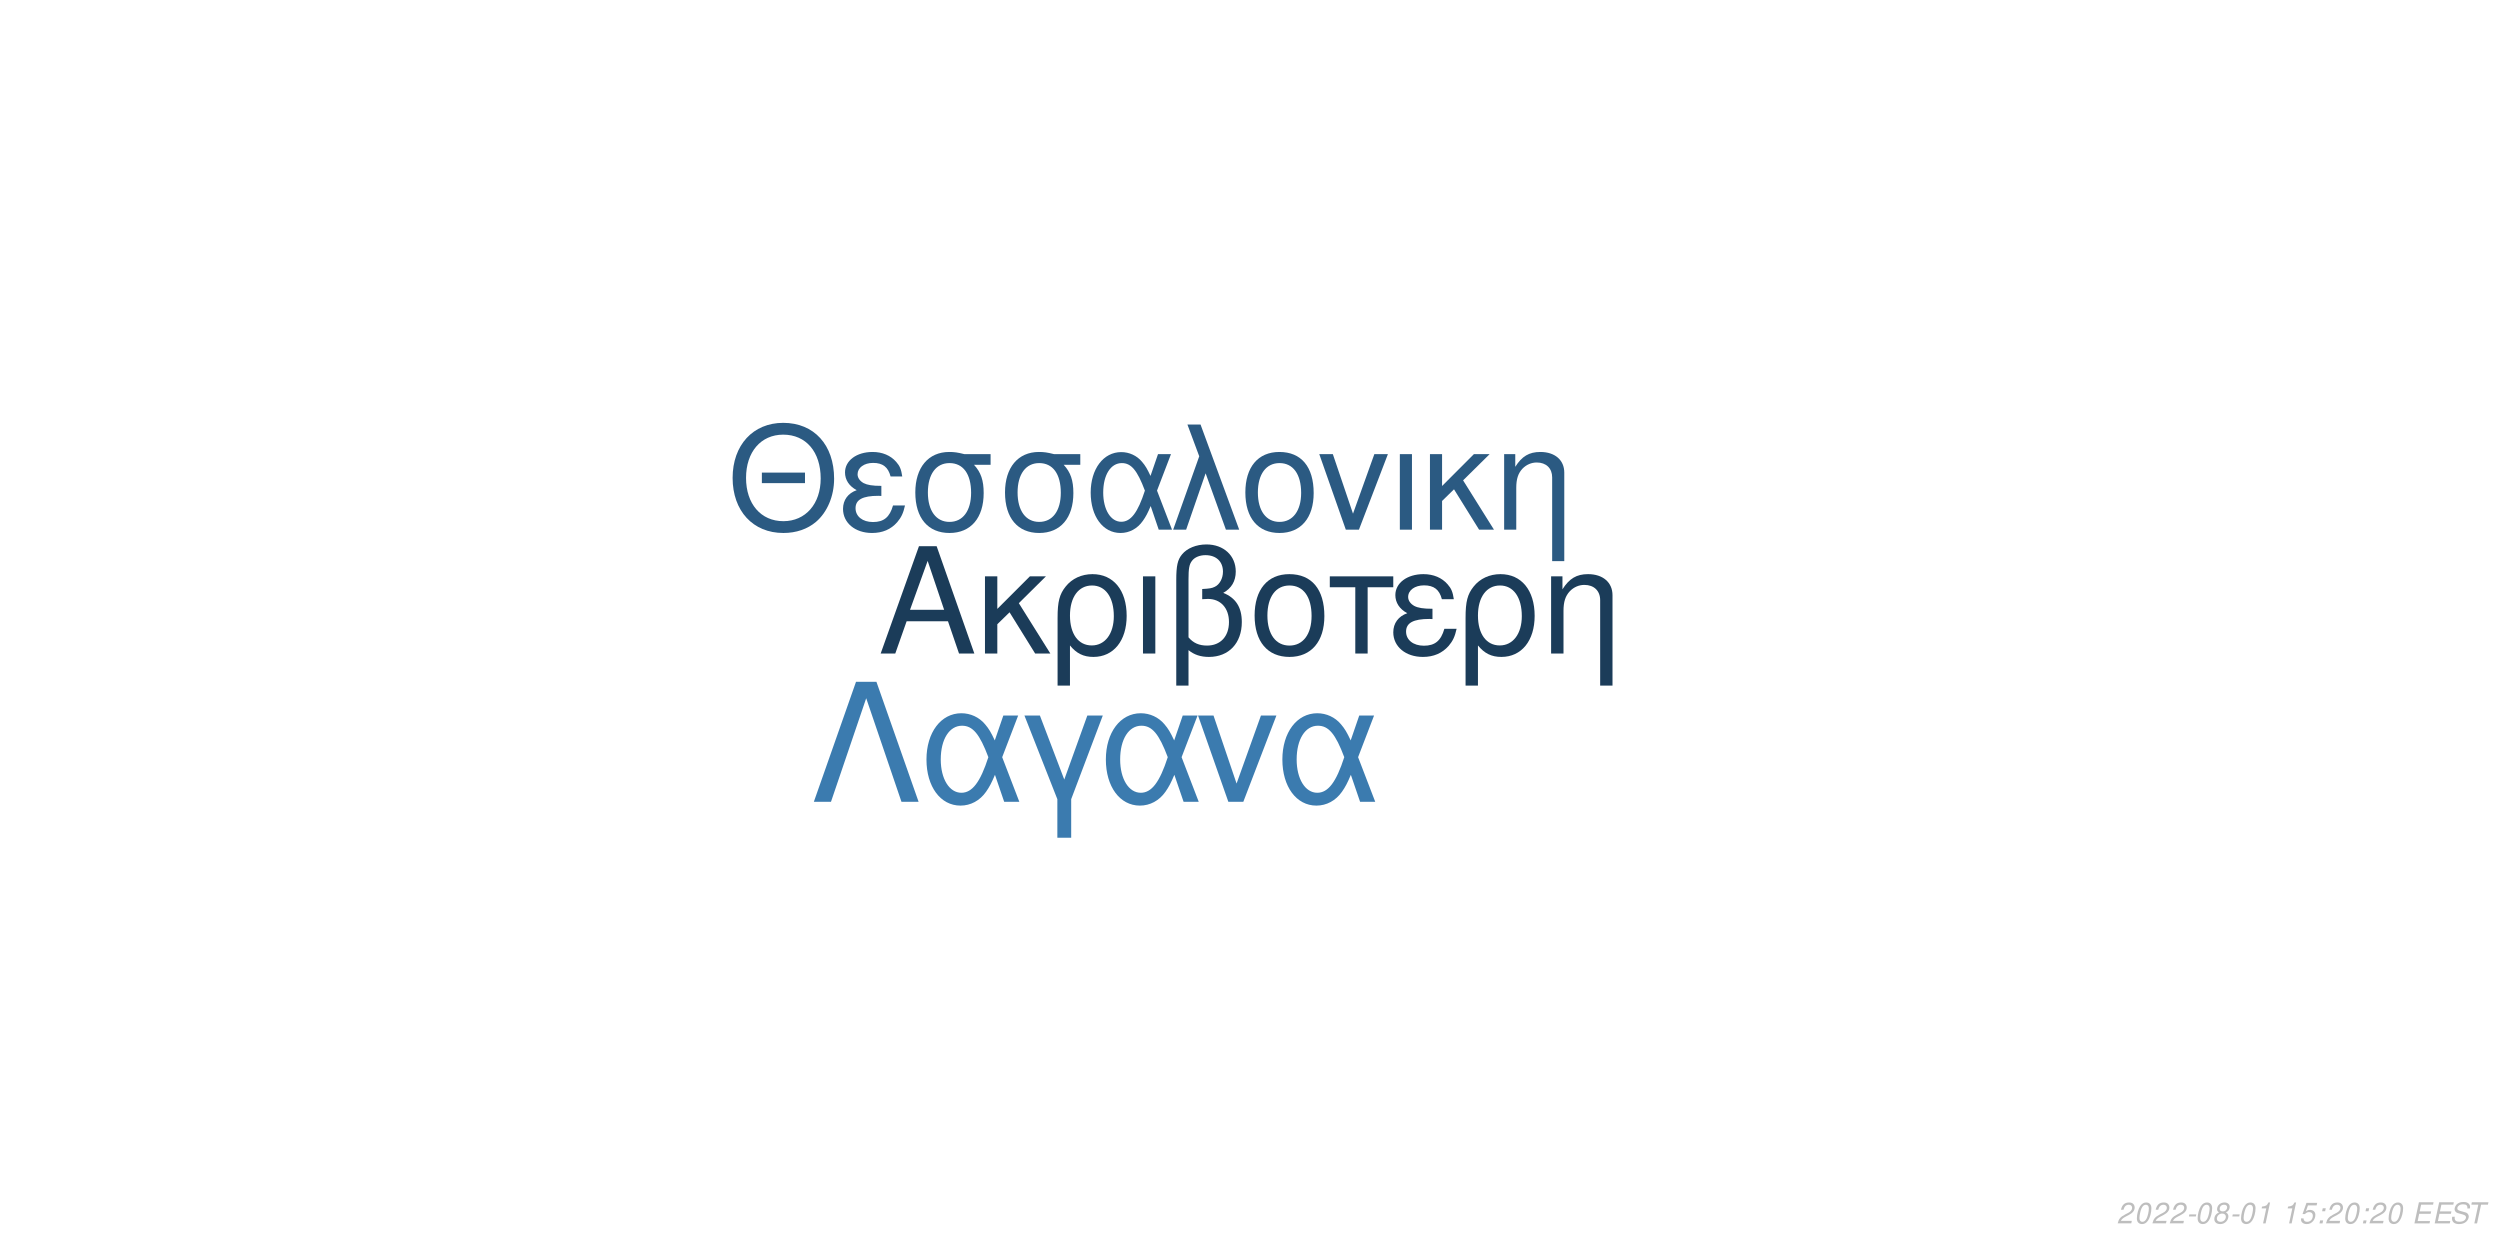
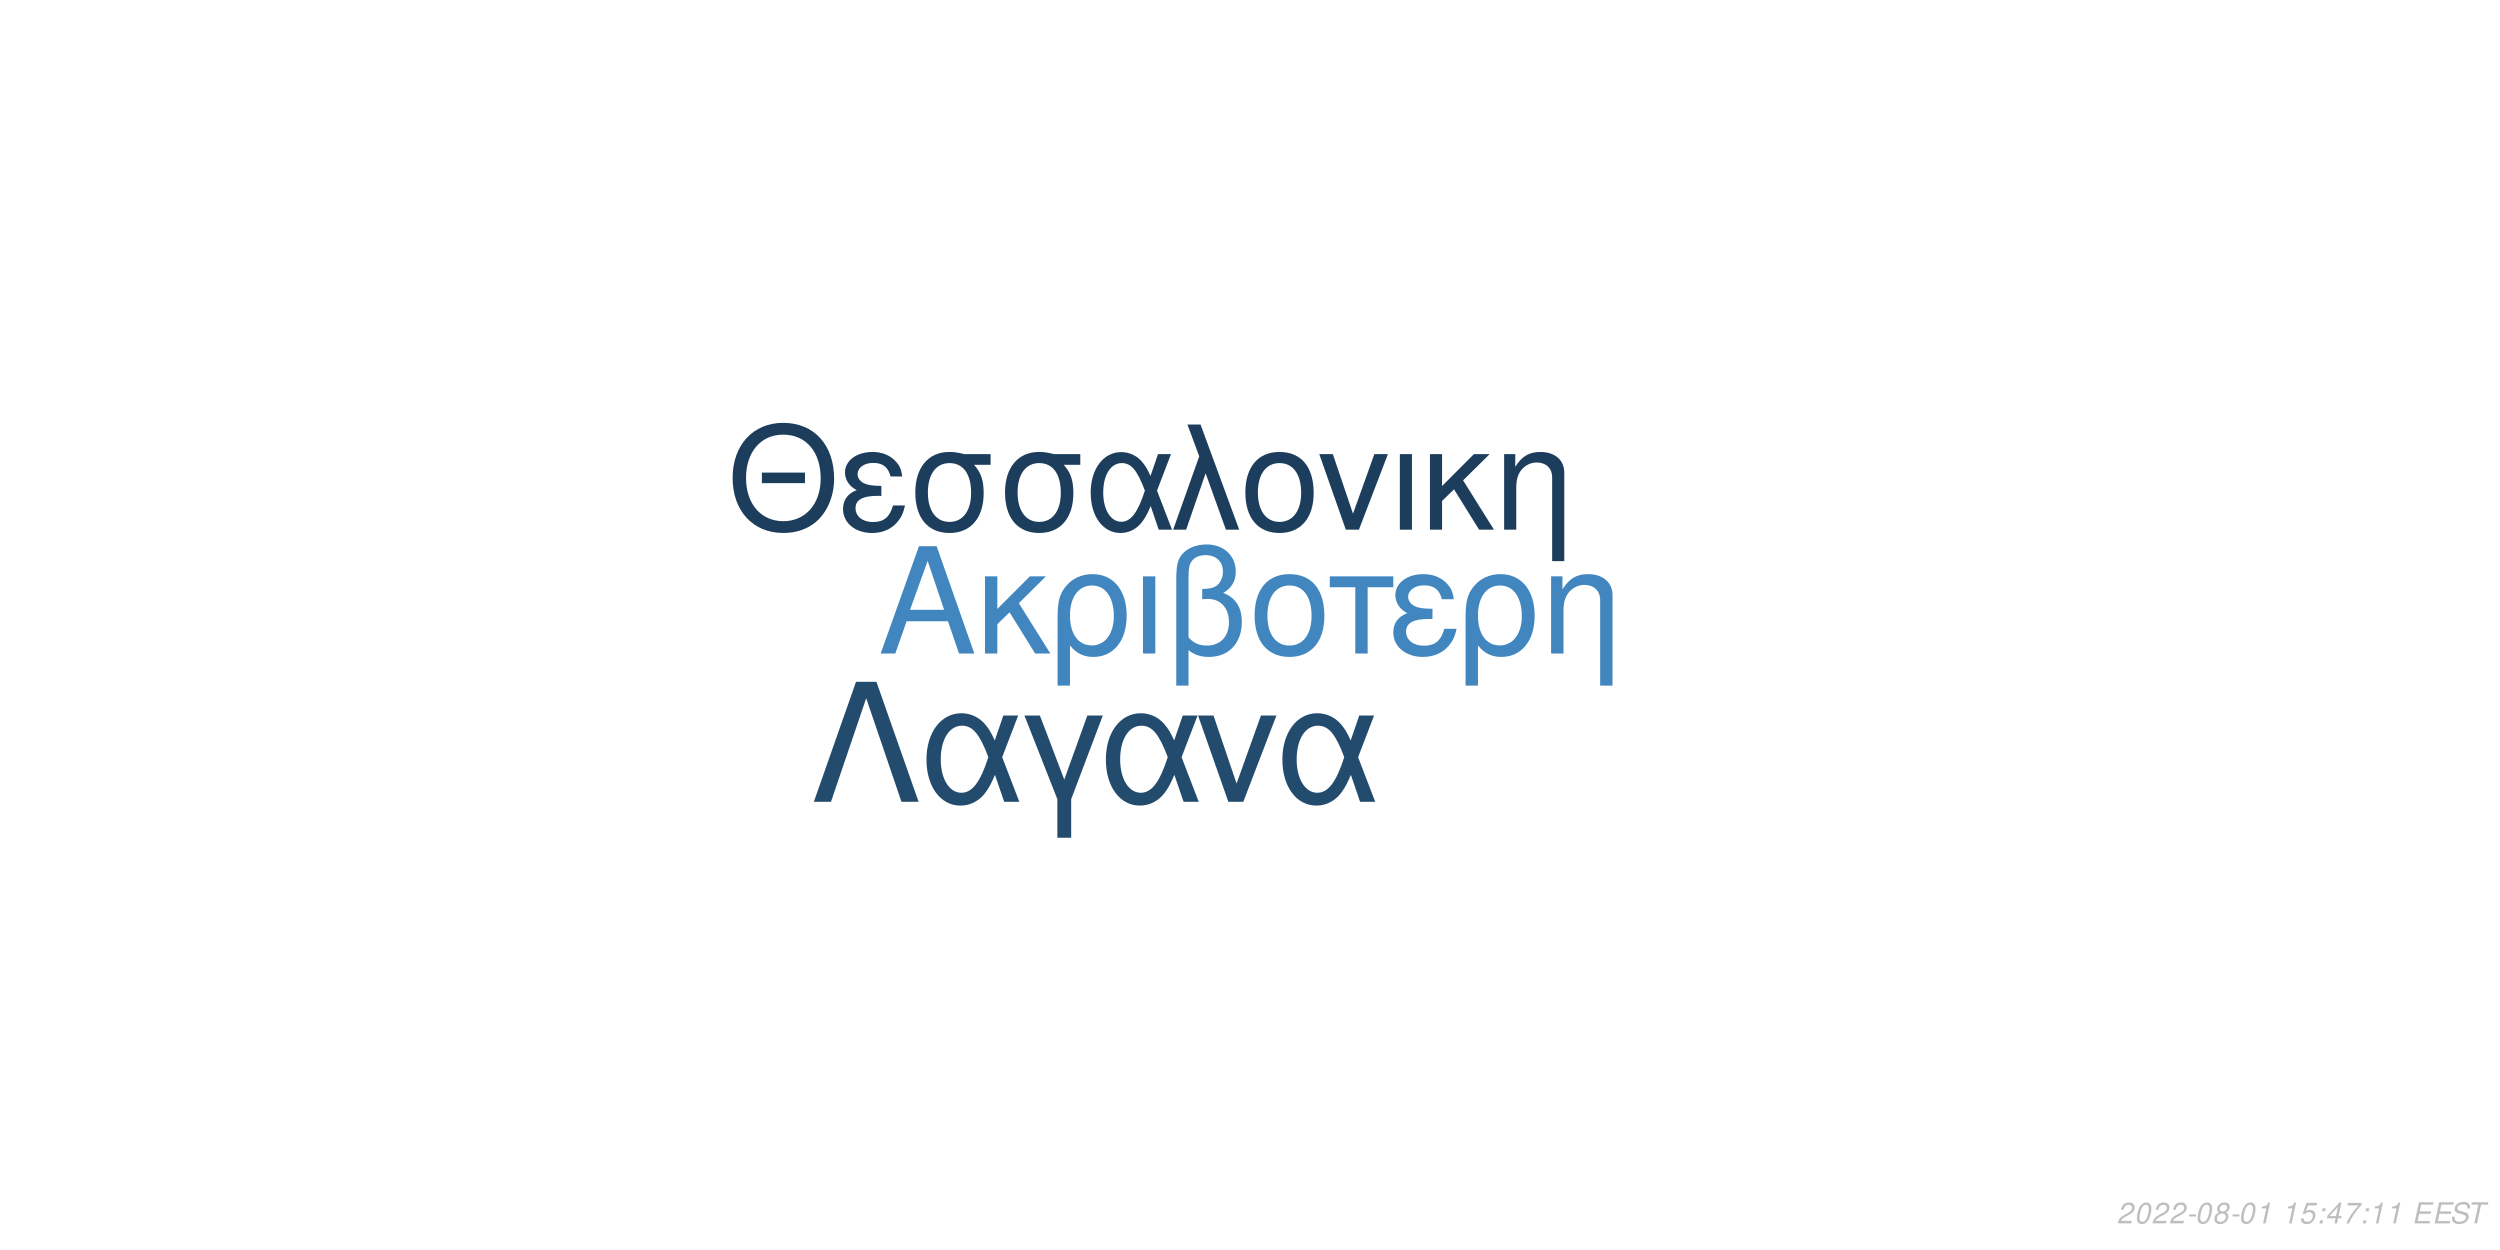
<svg xmlns="http://www.w3.org/2000/svg" xmlns:xlink="http://www.w3.org/1999/xlink" width="864pt" height="432pt" viewBox="0 0 864 432" version="1.1">
  <defs>
    <g>
      <symbol overflow="visible" id="glyph0-0">
        <path style="stroke:none;" d="" />
      </symbol>
      <symbol overflow="visible" id="glyph0-1">
        <path style="stroke:none;" d="M 24.125 -11.141 L 27.938 0 L 33.234 0 L 20.203 -37.094 L 14.094 -37.094 L 0.859 0 L 5.906 0 L 9.828 -11.141 Z M 22.797 -15.109 L 11 -15.109 L 17.094 -32.016 Z M 22.797 -15.109 " />
      </symbol>
      <symbol overflow="visible" id="glyph0-2">
        <path style="stroke:none;" d="M 7.172 -15.422 L 7.172 -26.672 L 2.906 -26.672 L 2.906 0 L 7.172 0 L 7.172 -10.125 L 11.406 -14.25 L 20.25 0 L 25.5 0 L 14.609 -17.406 L 23.969 -26.672 L 18.422 -26.672 Z M 7.172 -15.422 " />
      </symbol>
      <symbol overflow="visible" id="glyph0-3">
        <path style="stroke:none;" d="M 3 11.094 L 7.281 11.094 L 7.281 -2.797 C 9.516 -0.047 11.953 1.172 15.375 1.172 C 22.344 1.172 26.875 -4.422 26.875 -13.031 C 26.875 -21.891 22.297 -27.438 15.062 -27.438 C 11.297 -27.438 7.984 -25.906 5.797 -23.156 C 3.672 -20.516 3 -17.969 3 -12.359 Z M 14.906 -23.516 C 19.547 -23.516 22.438 -19.438 22.438 -12.922 C 22.438 -6.812 19.391 -2.797 14.812 -2.797 C 10.172 -2.797 7.281 -6.766 7.281 -13.125 C 7.281 -19.484 10.234 -23.516 14.906 -23.516 Z M 14.906 -23.516 " />
      </symbol>
      <symbol overflow="visible" id="glyph0-4">
        <path style="stroke:none;" d="M 3.516 0 L 7.781 0 L 7.781 -26.672 L 3.516 -26.672 Z M 3.516 0 " />
      </symbol>
      <symbol overflow="visible" id="glyph0-5">
        <path style="stroke:none;" d="M 4.016 11.094 L 8.25 11.094 L 8.25 -1.172 C 10.172 0.406 12.422 1.172 15.312 1.172 C 22.188 1.172 26.672 -3.609 26.672 -10.891 C 26.672 -15.984 24.578 -19.234 20.25 -20.969 C 23.109 -22.547 24.578 -25.031 24.578 -28.344 C 24.578 -33.844 20.406 -37.703 14.453 -37.703 C 10.938 -37.703 7.734 -36.391 6 -34.25 C 4.484 -32.422 4.016 -30.328 4.016 -25.391 Z M 8.25 -25.656 C 8.25 -29.359 8.5 -30.844 9.469 -32.062 C 10.375 -33.281 12.156 -34 14.094 -34 C 17.812 -34 20.156 -31.812 20.156 -28.297 C 20.156 -25.953 18.984 -23.812 17.297 -23.047 C 16.281 -22.547 15.469 -22.438 12.984 -22.297 L 12.984 -18.781 C 13.734 -18.828 14.344 -18.875 14.969 -18.875 C 19.344 -18.875 22.234 -15.719 22.234 -10.891 C 22.234 -5.906 19.281 -2.75 14.656 -2.75 C 11.953 -2.75 9.922 -3.609 8.25 -5.594 Z M 8.25 -25.656 " />
      </symbol>
      <symbol overflow="visible" id="glyph0-6">
        <path style="stroke:none;" d="M 14.094 -27.438 C 6.562 -27.438 2.094 -22.094 2.094 -13.125 C 2.094 -4.125 6.562 1.172 14.141 1.172 C 21.672 1.172 26.203 -4.172 26.203 -12.922 C 26.203 -22.188 21.828 -27.438 14.094 -27.438 Z M 14.141 -23.516 C 18.938 -23.516 21.781 -19.594 21.781 -12.984 C 21.781 -6.672 18.828 -2.75 14.141 -2.75 C 9.422 -2.75 6.516 -6.672 6.516 -13.125 C 6.516 -19.594 9.422 -23.516 14.141 -23.516 Z M 14.141 -23.516 " />
      </symbol>
      <symbol overflow="visible" id="glyph0-7">
        <path style="stroke:none;" d="M 7.891 0 L 12.156 0 L 12.156 -22.906 L 21.016 -22.906 L 21.016 -26.672 L -0.922 -26.672 L -0.922 -22.906 L 7.891 -22.906 Z M 7.891 0 " />
      </symbol>
      <symbol overflow="visible" id="glyph0-8">
        <path style="stroke:none;" d="M 14.562 -15.469 C 11.344 -15.469 9.562 -15.781 8.297 -16.438 C 6.922 -17.203 6.156 -18.328 6.156 -19.547 C 6.156 -21.891 8.453 -23.562 11.656 -23.562 C 15.062 -23.562 16.953 -22.094 17.812 -18.781 L 21.938 -18.781 C 21.578 -21.266 21.062 -22.5 19.797 -23.922 C 17.812 -26.203 14.906 -27.438 11.453 -27.438 C 5.797 -27.438 1.734 -24.375 1.734 -20.203 C 1.734 -17.609 3.156 -15.375 5.859 -13.938 C 2.797 -12.875 1.016 -10.484 1.016 -7.328 C 1.016 -2.391 5.297 1.172 11.25 1.172 C 14.969 1.172 17.906 -0.109 20.156 -2.641 C 21.578 -4.328 22.297 -5.797 22.906 -8.547 L 18.672 -8.547 C 17.5 -4.422 15.422 -2.703 11.609 -2.703 C 7.938 -2.703 5.438 -4.688 5.438 -7.578 C 5.438 -10.578 7.938 -11.953 13.484 -11.953 C 13.641 -11.953 14.094 -11.953 14.562 -11.906 Z M 14.562 -15.469 " />
      </symbol>
      <symbol overflow="visible" id="glyph0-9">
        <path style="stroke:none;" d="M 3.562 -26.672 L 3.562 0 L 7.844 0 L 7.844 -14.703 C 7.844 -17.906 8.5 -19.891 10.031 -21.531 C 11.406 -22.953 13.188 -23.719 15.062 -23.719 C 18.375 -23.719 20.516 -21.672 20.516 -18.469 L 20.516 11.094 L 24.781 11.094 L 24.781 -20.156 C 24.781 -24.578 21.469 -27.438 16.328 -27.438 C 12.359 -27.438 9.828 -25.906 7.484 -22.188 L 7.484 -26.672 Z M 3.562 -26.672 " />
      </symbol>
      <symbol overflow="visible" id="glyph1-0">
        <path style="stroke:none;" d="" />
      </symbol>
      <symbol overflow="visible" id="glyph1-1">
        <path style="stroke:none;" d="M 26.859 -19.734 L 11.953 -19.734 L 11.953 -16.094 L 26.859 -16.094 Z M 19.328 -36.922 C 8.922 -36.922 1.844 -29.25 1.844 -17.891 C 1.844 -6.484 8.875 1.141 19.391 1.141 C 23.812 1.141 27.703 -0.203 30.641 -2.688 C 34.578 -6.031 36.922 -11.656 36.922 -17.594 C 36.922 -29.297 30 -36.922 19.328 -36.922 Z M 19.328 -32.844 C 27.203 -32.844 32.281 -26.906 32.281 -17.688 C 32.281 -8.922 27.062 -2.938 19.391 -2.938 C 11.609 -2.938 6.484 -8.922 6.484 -17.891 C 6.484 -26.859 11.609 -32.844 19.328 -32.844 Z M 19.328 -32.844 " />
      </symbol>
      <symbol overflow="visible" id="glyph1-2">
        <path style="stroke:none;" d="M 14.25 -15.141 C 11.109 -15.141 9.375 -15.453 8.125 -16.094 C 6.781 -16.844 6.031 -17.938 6.031 -19.141 C 6.031 -21.422 8.266 -23.078 11.406 -23.078 C 14.75 -23.078 16.594 -21.625 17.438 -18.391 L 21.469 -18.391 C 21.125 -20.828 20.625 -22.031 19.391 -23.422 C 17.438 -25.656 14.594 -26.859 11.219 -26.859 C 5.688 -26.859 1.688 -23.875 1.688 -19.781 C 1.688 -17.234 3.094 -15.047 5.734 -13.656 C 2.734 -12.609 1 -10.266 1 -7.172 C 1 -2.344 5.188 1.141 11.016 1.141 C 14.656 1.141 17.547 -0.094 19.734 -2.594 C 21.125 -4.234 21.828 -5.688 22.422 -8.375 L 18.281 -8.375 C 17.141 -4.328 15.094 -2.641 11.359 -2.641 C 7.766 -2.641 5.328 -4.578 5.328 -7.422 C 5.328 -10.359 7.766 -11.703 13.203 -11.703 C 13.359 -11.703 13.797 -11.703 14.25 -11.656 Z M 14.25 -15.141 " />
      </symbol>
      <symbol overflow="visible" id="glyph1-3">
        <path style="stroke:none;" d="M 29 -26.109 L 19.938 -26.109 C 17.594 -26.703 16.438 -26.859 14.703 -26.859 C 7.469 -26.859 2.984 -21.469 2.984 -12.859 C 2.984 -4.031 7.375 1.141 14.797 1.141 C 22.172 1.141 26.609 -4.078 26.609 -12.656 C 26.609 -17.047 25.656 -19.828 23.266 -22.422 L 29 -22.422 Z M 14.797 -23.016 C 19.531 -23.016 22.266 -19.234 22.266 -12.75 C 22.266 -6.531 19.438 -2.688 14.797 -2.688 C 10.172 -2.688 7.328 -6.531 7.328 -12.859 C 7.328 -19.188 10.172 -23.016 14.797 -23.016 Z M 14.797 -23.016 " />
      </symbol>
      <symbol overflow="visible" id="glyph1-4">
        <path style="stroke:none;" d="M 29.344 -26.109 L 24.859 -26.109 L 22.266 -18.578 C 21.125 -21.031 20.484 -22.125 19.328 -23.469 C 17.547 -25.609 14.906 -26.812 12.156 -26.812 C 5.984 -26.812 1.594 -20.984 1.594 -12.812 C 1.594 -4.578 5.828 1.141 11.906 1.141 C 14.953 1.141 17.734 -0.344 19.625 -3.047 C 20.672 -4.531 21.281 -5.688 22.328 -8.172 L 25.109 0 L 29.703 0 L 24.516 -13.5 Z M 20.328 -13.5 C 17.891 -5.922 15.453 -2.734 12.156 -2.734 C 8.516 -2.734 5.922 -6.922 5.922 -12.812 C 5.922 -18.938 8.516 -23.016 12.359 -23.016 C 15.594 -23.016 17.688 -20.531 20.328 -13.5 Z M 20.328 -13.5 " />
      </symbol>
      <symbol overflow="visible" id="glyph1-5">
        <path style="stroke:none;" d="M 1.094 0 L 5.578 0 L 12.312 -19.484 L 19.328 0 L 23.922 0 L 10.562 -36.328 L 6.031 -36.328 L 10.109 -25.359 Z M 1.094 0 " />
      </symbol>
      <symbol overflow="visible" id="glyph1-6">
        <path style="stroke:none;" d="M 13.797 -26.859 C 6.422 -26.859 2.047 -21.625 2.047 -12.859 C 2.047 -4.031 6.422 1.141 13.859 1.141 C 21.234 1.141 25.656 -4.078 25.656 -12.656 C 25.656 -21.719 21.375 -26.859 13.797 -26.859 Z M 13.859 -23.016 C 18.531 -23.016 21.328 -19.188 21.328 -12.703 C 21.328 -6.531 18.438 -2.688 13.859 -2.688 C 9.219 -2.688 6.375 -6.531 6.375 -12.859 C 6.375 -19.188 9.219 -23.016 13.859 -23.016 Z M 13.859 -23.016 " />
      </symbol>
      <symbol overflow="visible" id="glyph1-7">
        <path style="stroke:none;" d="M 14.297 0 L 24.312 -26.109 L 19.625 -26.109 L 12.25 -5.531 L 5.281 -26.109 L 0.594 -26.109 L 9.766 0 Z M 14.297 0 " />
      </symbol>
      <symbol overflow="visible" id="glyph1-8">
        <path style="stroke:none;" d="M 3.438 0 L 7.625 0 L 7.625 -26.109 L 3.438 -26.109 Z M 3.438 0 " />
      </symbol>
      <symbol overflow="visible" id="glyph1-9">
        <path style="stroke:none;" d="M 7.031 -15.094 L 7.031 -26.109 L 2.844 -26.109 L 2.844 0 L 7.031 0 L 7.031 -9.922 L 11.156 -13.953 L 19.828 0 L 24.969 0 L 14.297 -17.047 L 23.469 -26.109 L 18.031 -26.109 Z M 7.031 -15.094 " />
      </symbol>
      <symbol overflow="visible" id="glyph1-10">
        <path style="stroke:none;" d="M 3.484 -26.109 L 3.484 0 L 7.672 0 L 7.672 -14.406 C 7.672 -17.547 8.328 -19.484 9.812 -21.078 C 11.156 -22.469 12.906 -23.219 14.75 -23.219 C 17.984 -23.219 20.078 -21.234 20.078 -18.094 L 20.078 10.859 L 24.266 10.859 L 24.266 -19.734 C 24.266 -24.062 21.031 -26.859 16 -26.859 C 12.109 -26.859 9.609 -25.359 7.328 -21.719 L 7.328 -26.109 Z M 3.484 -26.109 " />
      </symbol>
      <symbol overflow="visible" id="glyph2-0">
        <path style="stroke:none;" d="" />
      </symbol>
      <symbol overflow="visible" id="glyph2-1">
        <path style="stroke:none;" d="M 22.531 -41.484 L 15.484 -41.484 L 0.906 0 L 6.828 0 L 19 -35.797 L 31.188 0 L 37.109 0 Z M 22.531 -41.484 " />
      </symbol>
      <symbol overflow="visible" id="glyph2-2">
        <path style="stroke:none;" d="M 33.516 -29.812 L 28.391 -29.812 L 25.438 -21.219 C 24.125 -24.016 23.391 -25.266 22.078 -26.797 C 20.031 -29.25 17.016 -30.609 13.891 -30.609 C 6.828 -30.609 1.828 -23.953 1.828 -14.625 C 1.828 -5.234 6.656 1.312 13.594 1.312 C 17.078 1.312 20.266 -0.391 22.422 -3.469 C 23.609 -5.172 24.297 -6.484 25.5 -9.328 L 28.688 0 L 33.922 0 L 28 -15.422 Z M 23.219 -15.422 C 20.422 -6.766 17.641 -3.125 13.891 -3.125 C 9.734 -3.125 6.766 -7.906 6.766 -14.625 C 6.766 -21.625 9.734 -26.297 14.109 -26.297 C 17.812 -26.297 20.203 -23.453 23.219 -15.422 Z M 23.219 -15.422 " />
      </symbol>
      <symbol overflow="visible" id="glyph2-3">
        <path style="stroke:none;" d="M 12.062 12.406 L 16.844 12.406 L 16.844 -0.906 L 27.766 -29.812 L 22.422 -29.812 L 14.453 -7.688 L 6.031 -29.812 L 0.688 -29.812 L 12.062 -0.906 Z M 12.062 12.406 " />
      </symbol>
      <symbol overflow="visible" id="glyph2-4">
        <path style="stroke:none;" d="M 16.328 0 L 27.766 -29.812 L 22.422 -29.812 L 14 -6.312 L 6.031 -29.812 L 0.688 -29.812 L 11.156 0 Z M 16.328 0 " />
      </symbol>
      <symbol overflow="visible" id="glyph3-0">
        <path style="stroke:none;" d="" />
      </symbol>
      <symbol overflow="visible" id="glyph3-1">
        <path style="stroke:none;" d="M 5.234 -0.875 L 1.469 -0.875 C 1.641 -1.375 2.203 -1.891 3.109 -2.344 L 4.234 -2.938 C 5.562 -3.625 6.219 -4.469 6.219 -5.484 C 6.219 -5.938 6.062 -6.359 5.797 -6.656 C 5.469 -7.047 4.984 -7.234 4.312 -7.234 C 2.766 -7.234 1.891 -6.453 1.484 -4.734 L 2.375 -4.734 C 2.484 -5.188 2.609 -5.484 2.797 -5.75 C 3.094 -6.203 3.609 -6.453 4.188 -6.453 C 4.891 -6.453 5.344 -6.031 5.344 -5.375 C 5.344 -4.703 4.859 -4.094 4.016 -3.656 L 2.984 -3.125 C 1.234 -2.188 0.797 -1.656 0.344 -0.016 L 5.047 -0.016 Z M 5.234 -0.875 " />
      </symbol>
      <symbol overflow="visible" id="glyph3-2">
        <path style="stroke:none;" d="M 4.203 -7.234 C 3.375 -7.234 2.688 -6.812 2.125 -5.984 C 1.484 -5.047 0.984 -3.188 0.984 -1.734 C 0.984 -1.109 1.172 -0.562 1.484 -0.266 C 1.797 0.047 2.281 0.234 2.766 0.234 C 3.625 0.234 4.281 -0.156 4.859 -1.016 C 5.516 -1.953 6 -3.797 6 -5.266 C 6 -6.5 5.328 -7.234 4.203 -7.234 Z M 4.094 -6.453 C 4.734 -6.453 5.125 -5.984 5.125 -5.156 C 5.125 -4.203 4.781 -2.625 4.406 -1.812 C 3.984 -0.938 3.516 -0.547 2.875 -0.547 C 2.25 -0.547 1.875 -1.031 1.875 -1.828 C 1.875 -2.797 2.203 -4.344 2.594 -5.203 C 2.984 -6.047 3.453 -6.453 4.094 -6.453 Z M 4.094 -6.453 " />
      </symbol>
      <symbol overflow="visible" id="glyph3-3">
        <path style="stroke:none;" d="M 3.516 -3.125 L 1.125 -3.125 L 0.969 -2.406 L 3.359 -2.406 Z M 3.516 -3.125 " />
      </symbol>
      <symbol overflow="visible" id="glyph3-4">
        <path style="stroke:none;" d="M 4.766 -3.797 C 5.078 -3.969 5.234 -4.078 5.438 -4.234 C 5.812 -4.594 6.062 -5.172 6.062 -5.734 C 6.062 -6.625 5.344 -7.234 4.266 -7.234 C 2.812 -7.234 1.703 -6.219 1.703 -4.875 C 1.703 -4.406 1.875 -4.125 2.359 -3.812 C 1.297 -3.312 0.75 -2.516 0.75 -1.469 C 0.75 -0.438 1.547 0.234 2.812 0.234 C 3.656 0.234 4.359 -0.094 4.938 -0.734 C 5.359 -1.234 5.609 -1.859 5.609 -2.438 C 5.609 -3.047 5.312 -3.516 4.766 -3.797 Z M 4.109 -6.453 C 4.797 -6.453 5.188 -6.125 5.188 -5.578 C 5.188 -5.266 5.062 -4.922 4.859 -4.672 C 4.562 -4.312 4.188 -4.156 3.656 -4.156 C 2.984 -4.156 2.594 -4.453 2.594 -4.984 C 2.594 -5.859 3.203 -6.453 4.109 -6.453 Z M 3.453 -3.406 C 4.234 -3.406 4.734 -2.984 4.734 -2.312 C 4.734 -1.312 3.922 -0.547 2.875 -0.547 C 2.125 -0.547 1.625 -0.969 1.625 -1.625 C 1.625 -2.609 2.438 -3.406 3.453 -3.406 Z M 3.453 -3.406 " />
      </symbol>
      <symbol overflow="visible" id="glyph3-5">
        <path style="stroke:none;" d="M 3.703 -5.188 L 2.594 0 L 3.469 0 L 5.016 -7.234 L 4.438 -7.234 C 3.906 -6.156 3.688 -6.016 2.234 -5.812 L 2.109 -5.188 Z M 3.703 -5.188 " />
      </symbol>
      <symbol overflow="visible" id="glyph3-6">
        <path style="stroke:none;" d="" />
      </symbol>
      <symbol overflow="visible" id="glyph3-7">
        <path style="stroke:none;" d="M 6.297 -7.094 L 2.594 -7.094 L 1.234 -3.234 L 2.047 -3.234 C 2.656 -3.766 2.938 -3.906 3.531 -3.906 C 4.328 -3.906 4.797 -3.453 4.797 -2.688 C 4.797 -1.438 3.969 -0.547 2.828 -0.547 C 2.031 -0.547 1.609 -0.938 1.578 -1.734 L 0.703 -1.734 L 0.703 -1.516 C 0.703 -0.938 0.844 -0.547 1.188 -0.266 C 1.562 0.062 2.078 0.234 2.703 0.234 C 3.656 0.234 4.391 -0.156 4.984 -0.922 C 5.422 -1.5 5.672 -2.234 5.672 -2.953 C 5.672 -4 4.938 -4.672 3.812 -4.672 C 3.328 -4.672 2.906 -4.547 2.406 -4.234 L 3.109 -6.219 L 6.109 -6.219 Z M 6.297 -7.094 " />
      </symbol>
      <symbol overflow="visible" id="glyph3-8">
        <path style="stroke:none;" d="M 2.359 -1.031 L 1.312 -1.031 L 1.094 0 L 2.141 0 Z M 3.266 -5.234 L 2.219 -5.234 L 2 -4.203 L 3.047 -4.203 Z M 3.266 -5.234 " />
      </symbol>
      <symbol overflow="visible" id="glyph3-9">
+         <path style="stroke:none;" d="M 3.625 -1.75 L 3.266 0 L 4.141 0 L 4.516 -1.75 L 5.562 -1.75 L 5.734 -2.531 L 4.688 -2.531 L 5.688 -7.234 L 5.016 -7.234 L 0.844 -2.672 L 0.641 -1.75 Z M 3.797 -2.531 L 1.594 -2.531 L 4.469 -5.703 Z M 3.797 -2.531 " />
+       </symbol>
+       <symbol overflow="visible" id="glyph3-10">
+         <path style="stroke:none;" d="M 6.703 -7.094 L 1.953 -7.094 L 1.766 -6.219 L 5.594 -6.219 C 3.344 -3.688 2.266 -2.109 1.375 0 L 2.344 0 C 3.031 -1.906 4.828 -4.594 6.547 -6.281 Z M 6.703 -7.094 " />
+       </symbol>
+       <symbol overflow="visible" id="glyph3-11">
        <path style="stroke:none;" d="M 2.547 -3.312 L 6.5 -3.312 L 6.688 -4.141 L 2.719 -4.141 L 3.219 -6.469 L 7.344 -6.469 L 7.516 -7.297 L 2.453 -7.297 L 0.906 0 L 6.125 0 L 6.297 -0.812 L 2.016 -0.812 Z M 2.547 -3.312 " />
      </symbol>
-       <symbol overflow="visible" id="glyph3-10">
+       <symbol overflow="visible" id="glyph3-12">
        <path style="stroke:none;" d="M 7.062 -5.156 C 7.125 -5.438 7.141 -5.562 7.141 -5.703 C 7.141 -6.156 6.938 -6.594 6.594 -6.891 C 6.188 -7.25 5.656 -7.406 4.875 -7.406 C 3.844 -7.406 3.047 -7.125 2.5 -6.562 C 2.094 -6.141 1.781 -5.438 1.781 -4.922 C 1.781 -4.297 2.219 -3.766 2.891 -3.562 L 4.594 -3.094 C 5.406 -2.859 5.734 -2.578 5.734 -2.094 C 5.734 -1.781 5.547 -1.406 5.266 -1.141 C 4.844 -0.766 4.266 -0.578 3.453 -0.578 C 2.328 -0.578 1.812 -0.984 1.812 -1.906 C 1.812 -2.047 1.812 -2.125 1.844 -2.312 L 0.984 -2.312 C 0.906 -2.062 0.891 -1.906 0.891 -1.688 C 0.891 -0.484 1.797 0.234 3.297 0.234 C 4.359 0.234 5.234 -0.062 5.812 -0.609 C 6.344 -1.078 6.688 -1.797 6.688 -2.375 C 6.688 -2.641 6.609 -2.906 6.453 -3.156 C 6.234 -3.5 5.938 -3.703 5.469 -3.828 L 3.75 -4.312 C 2.984 -4.547 2.734 -4.734 2.734 -5.188 C 2.734 -5.547 2.875 -5.844 3.188 -6.109 C 3.547 -6.438 4.031 -6.594 4.703 -6.594 C 5.266 -6.594 5.688 -6.484 5.906 -6.297 C 6.094 -6.125 6.219 -5.797 6.219 -5.516 C 6.219 -5.422 6.203 -5.344 6.188 -5.156 Z M 7.062 -5.156 " />
      </symbol>
-       <symbol overflow="visible" id="glyph3-11">
+       <symbol overflow="visible" id="glyph3-13">
        <path style="stroke:none;" d="M 4.938 -6.469 L 7.312 -6.469 L 7.484 -7.297 L 1.75 -7.297 L 1.578 -6.469 L 3.984 -6.469 L 2.609 0 L 3.547 0 Z M 4.938 -6.469 " />
      </symbol>
    </g>
  </defs>
  <g id="surface1">
    <rect x="0" y="0" width="864" height="432" style="fill:rgb(100%,100%,100%);fill-opacity:1;stroke:none;" />
-     <g style="fill:rgb(10.588%,23.529%,34.902%);fill-opacity:1;">
+     <g style="fill:rgb(25.49%,52.549%,74.51%);fill-opacity:1;">
      <use xlink:href="#glyph0-1" x="303.5" y="225.861" />
      <use xlink:href="#glyph0-2" x="337.5" y="225.861" />
      <use xlink:href="#glyph0-3" x="362.5" y="225.861" />
      <use xlink:href="#glyph0-4" x="391.5" y="225.861" />
      <use xlink:href="#glyph0-5" x="402.5" y="225.861" />
      <use xlink:href="#glyph0-6" x="431.5" y="225.861" />
      <use xlink:href="#glyph0-7" x="460.5" y="225.861" />
      <use xlink:href="#glyph0-8" x="480.5" y="225.861" />
      <use xlink:href="#glyph0-3" x="503.5" y="225.861" />
      <use xlink:href="#glyph0-9" x="532.5" y="225.861" />
    </g>
-     <g style="fill:rgb(16.863%,35.294%,50.98%);fill-opacity:1;">
+     <g style="fill:rgb(10.98%,23.922%,35.686%);fill-opacity:1;">
      <use xlink:href="#glyph1-1" x="251.348" y="183.058" />
      <use xlink:href="#glyph1-2" x="290.348" y="183.058" />
      <use xlink:href="#glyph1-3" x="313.348" y="183.058" />
      <use xlink:href="#glyph1-3" x="344.348" y="183.058" />
      <use xlink:href="#glyph1-4" x="375.348" y="183.058" />
      <use xlink:href="#glyph1-5" x="404.348" y="183.058" />
      <use xlink:href="#glyph1-6" x="428.348" y="183.058" />
      <use xlink:href="#glyph1-7" x="455.348" y="183.058" />
      <use xlink:href="#glyph1-8" x="480.348" y="183.058" />
      <use xlink:href="#glyph1-9" x="491.348" y="183.058" />
      <use xlink:href="#glyph1-10" x="516.348" y="183.058" />
    </g>
-     <g style="fill:rgb(23.137%,48.235%,68.627%);fill-opacity:1;">
+     <g style="fill:rgb(13.725%,29.412%,43.137%);fill-opacity:1;">
      <use xlink:href="#glyph2-1" x="280.359" y="277.105" />
      <use xlink:href="#glyph2-2" x="318.359" y="277.105" />
      <use xlink:href="#glyph2-3" x="353.359" y="277.105" />
      <use xlink:href="#glyph2-2" x="380.359" y="277.105" />
      <use xlink:href="#glyph2-4" x="413.359" y="277.105" />
      <use xlink:href="#glyph2-2" x="441.359" y="277.105" />
    </g>
    <g style="fill:rgb(74.51%,74.51%,74.51%);fill-opacity:1;">
      <use xlink:href="#glyph3-1" x="731.52" y="422.81" />
      <use xlink:href="#glyph3-2" x="737.52" y="422.81" />
      <use xlink:href="#glyph3-1" x="743.52" y="422.81" />
      <use xlink:href="#glyph3-1" x="749.52" y="422.81" />
      <use xlink:href="#glyph3-3" x="755.52" y="422.81" />
      <use xlink:href="#glyph3-2" x="758.52" y="422.81" />
      <use xlink:href="#glyph3-4" x="764.52" y="422.81" />
      <use xlink:href="#glyph3-3" x="770.52" y="422.81" />
      <use xlink:href="#glyph3-2" x="773.52" y="422.81" />
      <use xlink:href="#glyph3-5" x="779.52" y="422.81" />
      <use xlink:href="#glyph3-6" x="785.52" y="422.81" />
      <use xlink:href="#glyph3-5" x="788.52" y="422.81" />
      <use xlink:href="#glyph3-7" x="794.52" y="422.81" />
      <use xlink:href="#glyph3-8" x="800.52" y="422.81" />
-       <use xlink:href="#glyph3-1" x="803.52" y="422.81" />
-       <use xlink:href="#glyph3-2" x="809.52" y="422.81" />
+       <use xlink:href="#glyph3-9" x="803.52" y="422.81" />
+       <use xlink:href="#glyph3-10" x="809.52" y="422.81" />
      <use xlink:href="#glyph3-8" x="815.52" y="422.81" />
-       <use xlink:href="#glyph3-1" x="818.52" y="422.81" />
-       <use xlink:href="#glyph3-2" x="824.52" y="422.81" />
+       <use xlink:href="#glyph3-5" x="818.52" y="422.81" />
+       <use xlink:href="#glyph3-5" x="824.52" y="422.81" />
      <use xlink:href="#glyph3-6" x="830.52" y="422.81" />
-       <use xlink:href="#glyph3-9" x="833.52" y="422.81" />
-       <use xlink:href="#glyph3-9" x="840.52" y="422.81" />
-       <use xlink:href="#glyph3-10" x="846.52" y="422.81" />
-       <use xlink:href="#glyph3-11" x="852.52" y="422.81" />
+       <use xlink:href="#glyph3-11" x="833.52" y="422.81" />
+       <use xlink:href="#glyph3-11" x="840.52" y="422.81" />
+       <use xlink:href="#glyph3-12" x="846.52" y="422.81" />
+       <use xlink:href="#glyph3-13" x="852.52" y="422.81" />
    </g>
  </g>
</svg>
